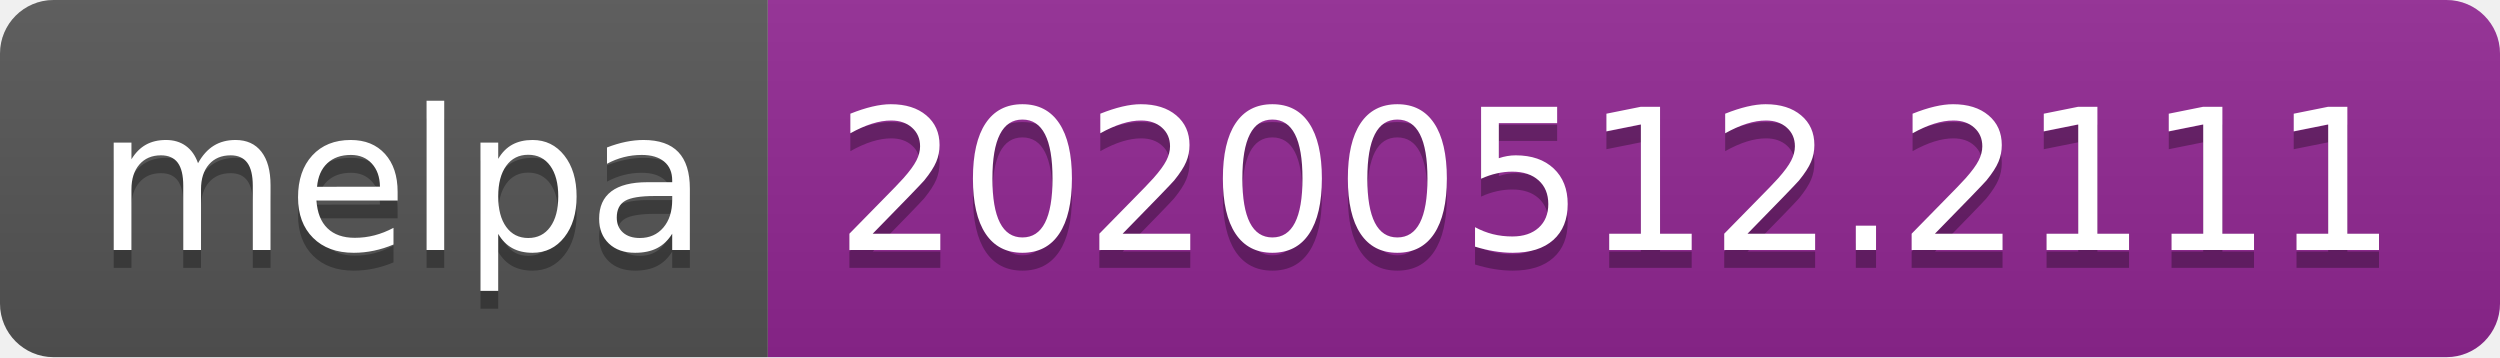
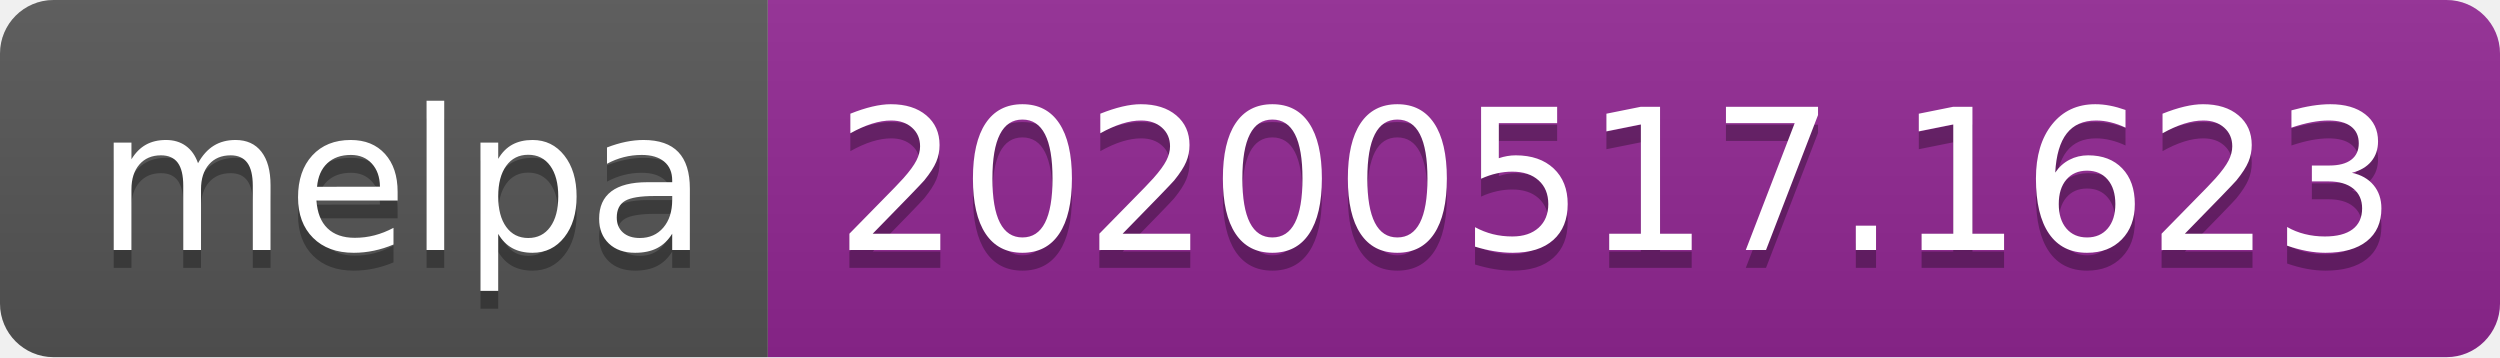
<svg xmlns="http://www.w3.org/2000/svg" width="140" height="20">
  <linearGradient id="s" x2="0" y2="100%">
    <stop offset="0" stop-color="#bbb" stop-opacity=".1" />
    <stop offset="1" stop-opacity=".1" />
  </linearGradient>
  <clipPath id="r">
    <rect width="140" height="20" rx="3" fill="#fff" />
  </clipPath>
  <g clip-path="url(#r)">
    <rect width="43" height="20" fill="#555" />
    <rect x="43" width="97" height="20" fill="#922793" />
    <rect width="140" height="20" fill="url(#s)" />
  </g>
  <g fill="#fff" text-anchor="middle" font-family="Verdana,Geneva,DejaVu Sans,sans-serif" text-rendering="geometricPrecision" font-size="110">
    <text x="225" y="150" fill="#010101" fill-opacity=".3" transform="scale(.1)" textLength="330">melpa</text>
    <text x="225" y="140" transform="scale(.1)" textLength="330">melpa</text>
-     <text x="905" y="150" fill="#010101" fill-opacity=".3" transform="scale(.1)" textLength="870">20200512.2111</text>
-     <text x="905" y="140" transform="scale(.1)" textLength="870">20200512.2111</text>
+     <text x="905" y="150" fill="#010101" fill-opacity=".3" transform="scale(.1)" textLength="870">20200517.1623</text>
+     <text x="905" y="140" transform="scale(.1)" textLength="870">20200517.1623</text>
  </g>
</svg>
